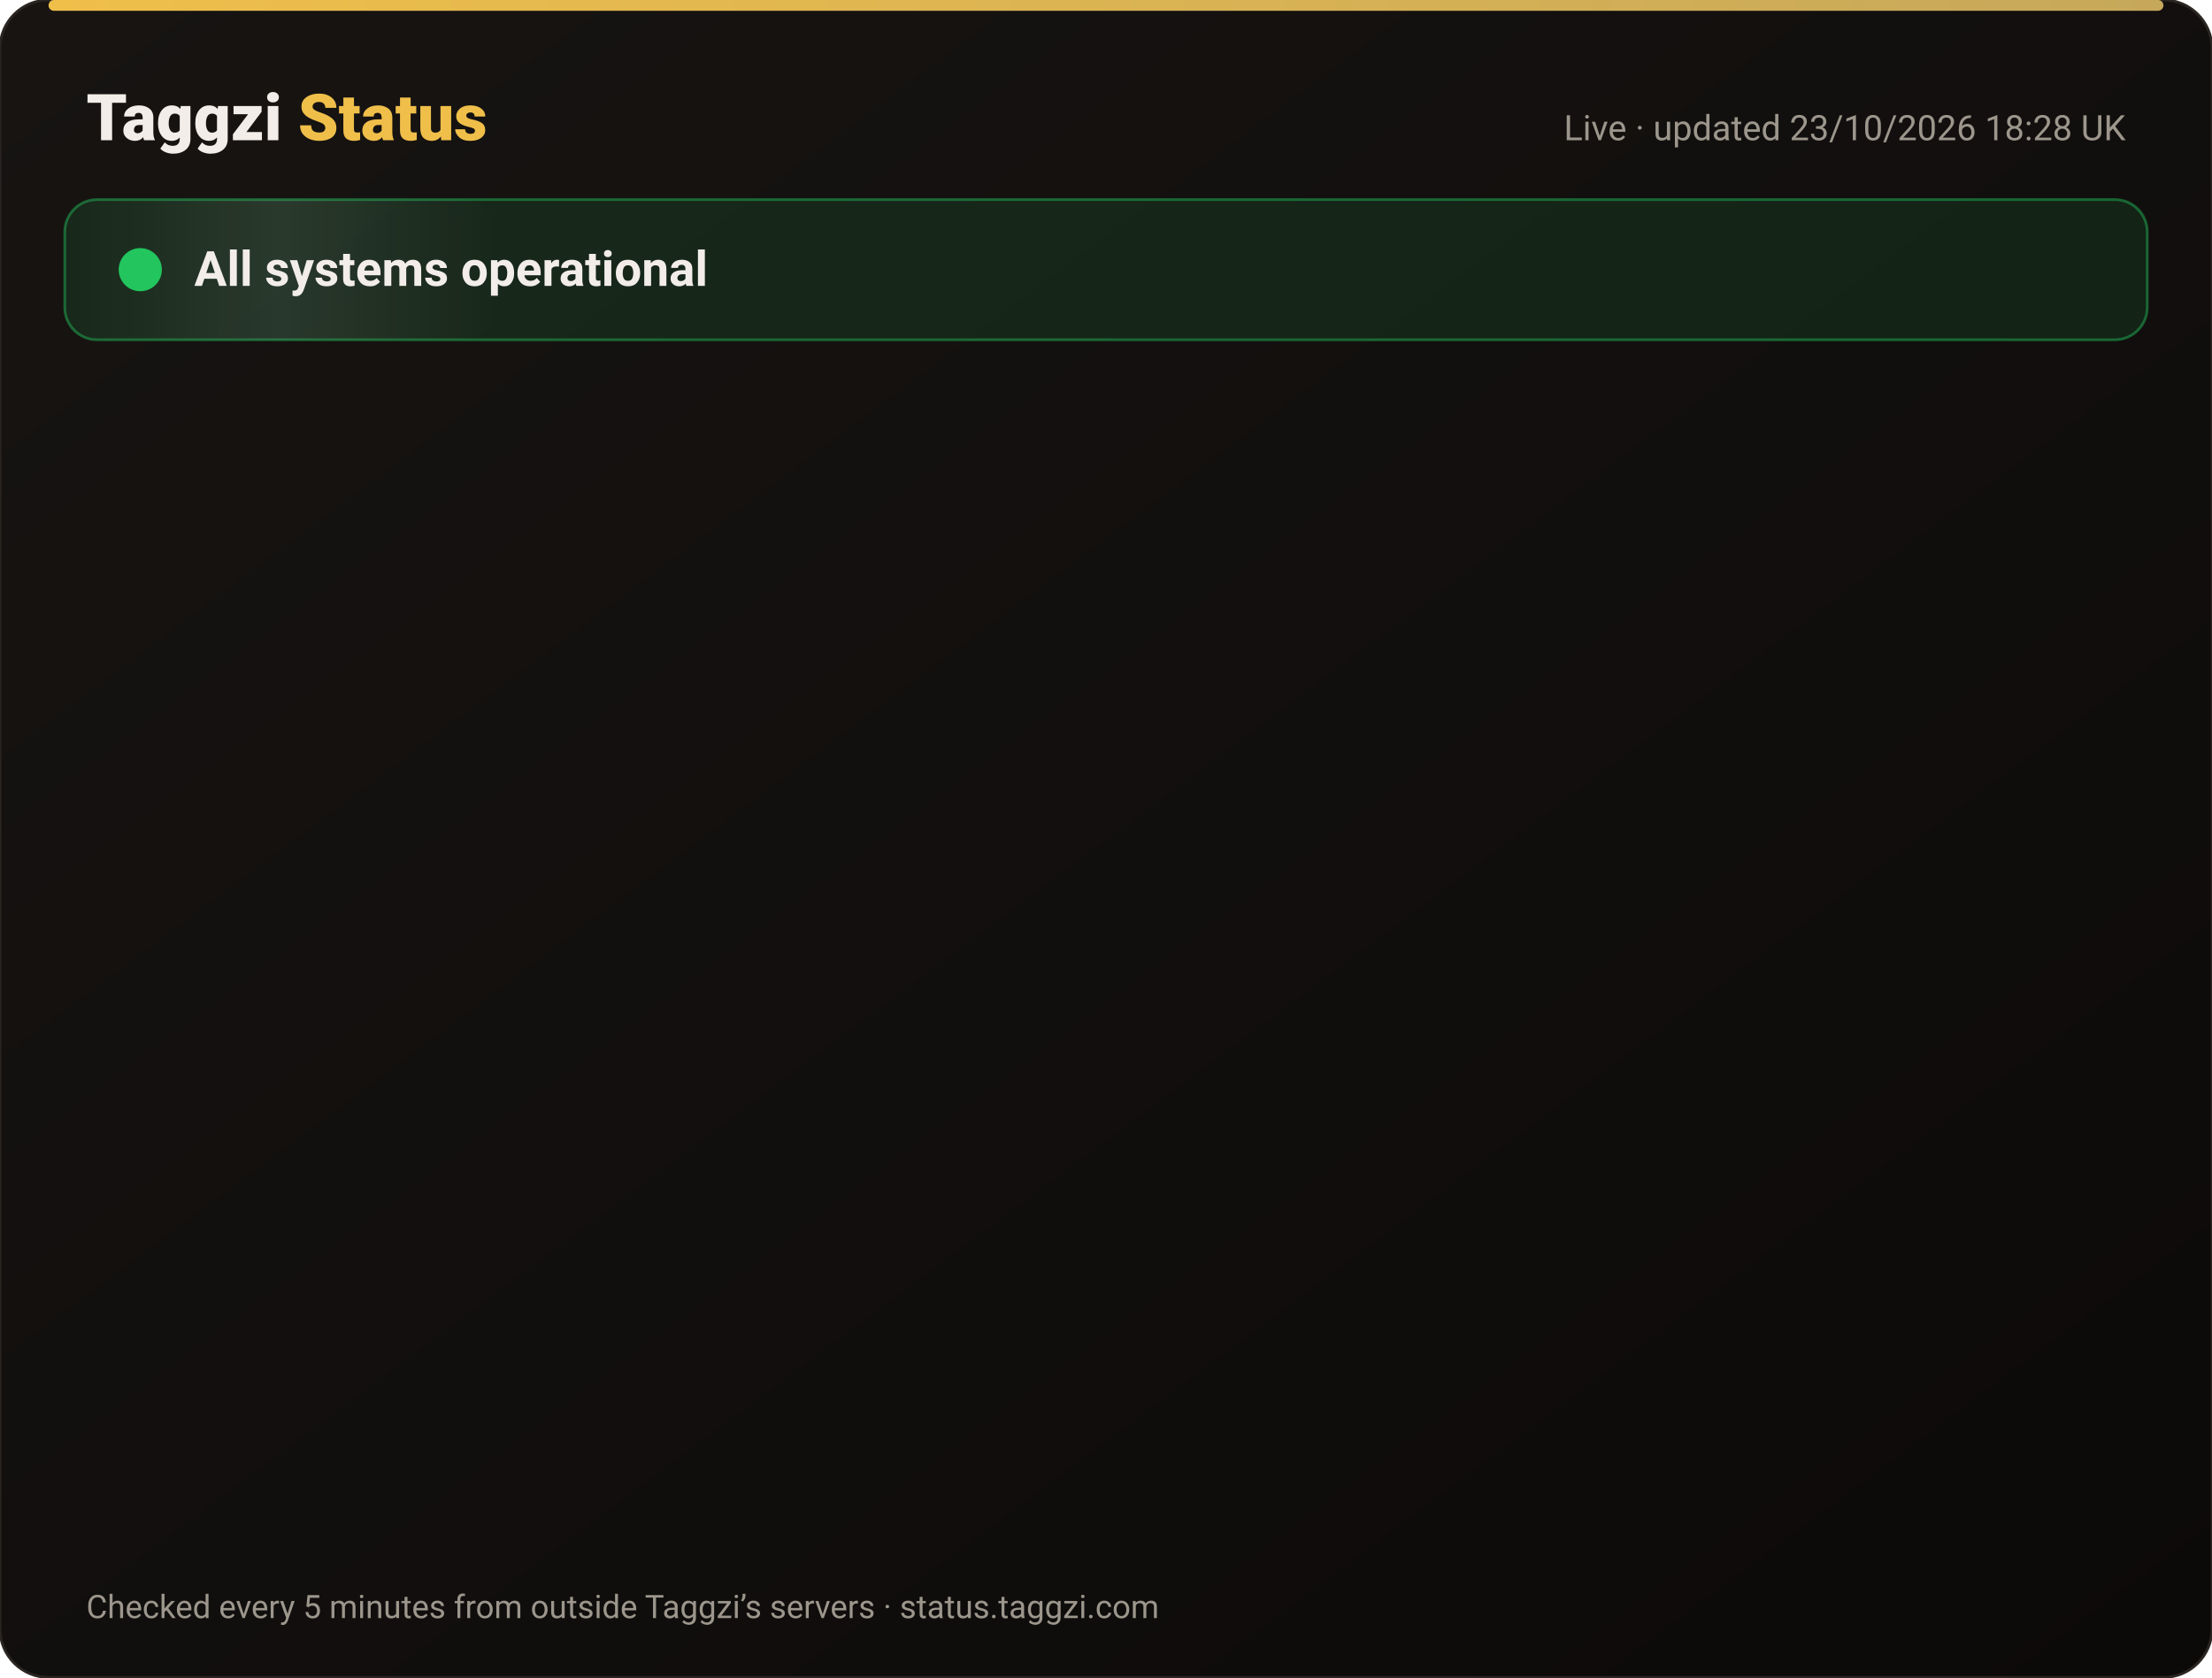
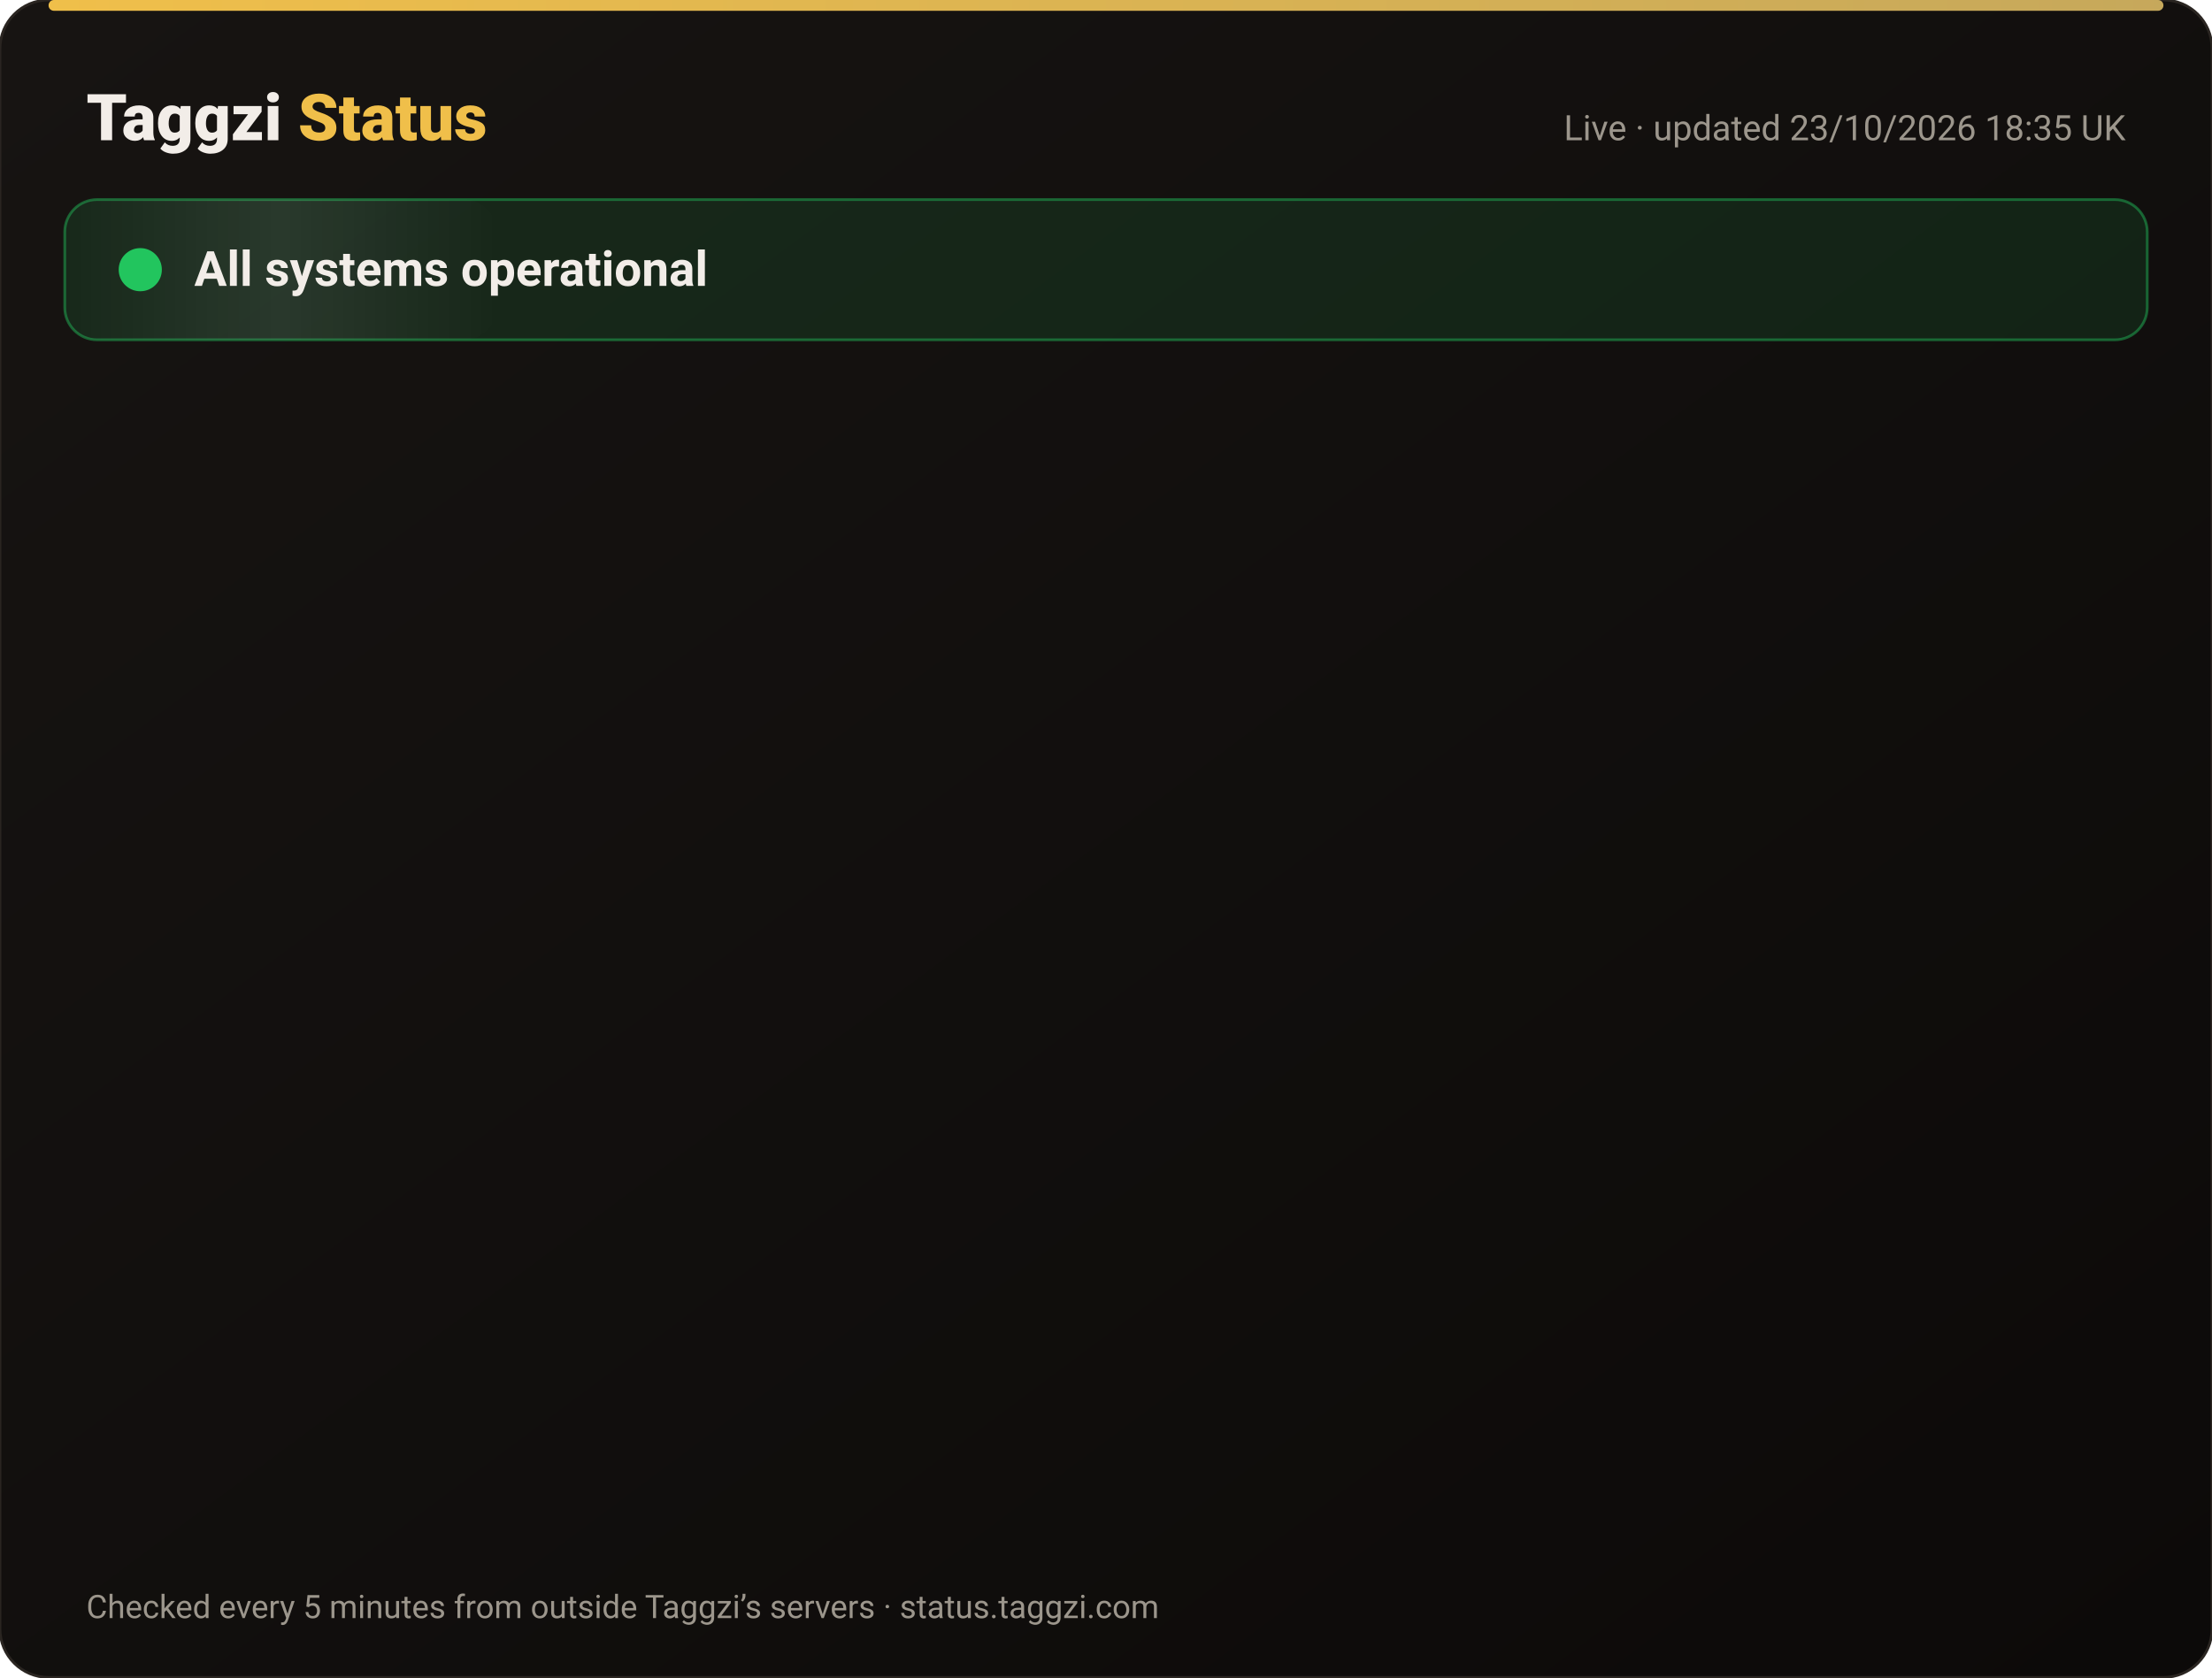
<svg xmlns="http://www.w3.org/2000/svg" width="820" height="622" viewBox="0 0 820 622" font-family="-apple-system,Segoe UI,Roboto,Helvetica,Arial,sans-serif">
  <defs>
    <linearGradient id="bg" x1="0" y1="0" x2="1" y2="1">
      <stop offset="0" stop-color="#171412" />
      <stop offset="1" stop-color="#0C0A09" />
    </linearGradient>
    <linearGradient id="gold" x1="0" x2="1">
      <stop offset="0" stop-color="#F0BF4A" />
      <stop offset="1" stop-color="#c6a85b" />
    </linearGradient>
    <linearGradient id="shine" x1="0" x2="1">
      <stop offset="0" stop-color="#fff" stop-opacity="0" />
      <stop offset=".5" stop-color="#fff" stop-opacity=".08" />
      <stop offset="1" stop-color="#fff" stop-opacity="0" />
    </linearGradient>
  </defs>
  <rect width="820" height="622" rx="18" fill="url(#bg)" stroke="#2a2521" />
  <rect x="18" y="0" width="784" height="4" rx="2" fill="url(#gold)" />
  <text x="32" y="52" font-size="24" font-weight="800" fill="#F2EDE8">Taggzi <tspan fill="#F0BF4A">Status</tspan>
  </text>
-   <text x="788" y="52" font-size="13" fill="#9C968C" text-anchor="end">Live · updated 23/10/2026 18:28 UK</text>
+   <text x="788" y="52" font-size="13" fill="#9C968C" text-anchor="end">Live · updated 23/10/2026 18:35 UK</text>
  <rect x="24" y="74" width="772" height="52" rx="12" fill="#22c55e" fill-opacity=".12" stroke="#22c55e" stroke-opacity=".45" />
  <rect x="24" y="74" width="160" height="52" rx="12" fill="url(#shine)">
    <animate attributeName="x" from="-160" to="820" dur="4s" repeatCount="indefinite" />
  </rect>
  <circle cx="52" cy="100" r="7" fill="#22c55e" />
  <circle cx="52" cy="100" r="7" fill="none" stroke="#22c55e" stroke-width="2">
    <animate attributeName="r" values="7;15;7" dur="2s" repeatCount="indefinite" />
    <animate attributeName="opacity" values=".9;0;.9" dur="2s" repeatCount="indefinite" />
  </circle>
  <text x="72" y="106" font-size="18" font-weight="700" fill="#F2EDE8">All systems operational</text>
  <g opacity="0">
    <animate attributeName="opacity" from="0" to="1" begin="0.00s" dur=".6s" fill="freeze" />
    <line x1="32" y1="188" x2="788" y2="188" stroke="#2a2521" />
    <circle cx="44" cy="166" r="6" fill="#22c55e">
      <animate attributeName="opacity" values="1;.45;1" dur="2.4s" begin="0.00s" repeatCount="indefinite" />
    </circle>
    <text x="62" y="171" font-size="15" font-weight="650" fill="#F2EDE8">Website</text>
    <text x="630" y="171" font-size="13" fill="#9C968C" text-anchor="end">100.00% uptime</text>
    <rect x="648" y="154" width="140" height="24" rx="12" fill="#22c55e" fill-opacity=".14" stroke="#22c55e" stroke-opacity=".5" />
    <text x="718" y="171" font-size="12" font-weight="700" fill="#22c55e" text-anchor="middle">Operational</text>
  </g>
  <g opacity="0">
    <animate attributeName="opacity" from="0" to="1" begin="0.15s" dur=".6s" fill="freeze" />
    <line x1="32" y1="234" x2="788" y2="234" stroke="#2a2521" />
    <circle cx="44" cy="212" r="6" fill="#22c55e">
      <animate attributeName="opacity" values="1;.45;1" dur="2.4s" begin="0.15s" repeatCount="indefinite" />
    </circle>
    <text x="62" y="217" font-size="15" font-weight="650" fill="#F2EDE8">Tag scans</text>
    <text x="630" y="217" font-size="13" fill="#9C968C" text-anchor="end">100.00% uptime</text>
    <rect x="648" y="200" width="140" height="24" rx="12" fill="#22c55e" fill-opacity=".14" stroke="#22c55e" stroke-opacity=".5" />
    <text x="718" y="217" font-size="12" font-weight="700" fill="#22c55e" text-anchor="middle">Operational</text>
  </g>
  <g opacity="0">
    <animate attributeName="opacity" from="0" to="1" begin="0.30s" dur=".6s" fill="freeze" />
    <line x1="32" y1="280" x2="788" y2="280" stroke="#2a2521" />
    <circle cx="44" cy="258" r="6" fill="#22c55e">
      <animate attributeName="opacity" values="1;.45;1" dur="2.4s" begin="0.30s" repeatCount="indefinite" />
    </circle>
    <text x="62" y="263" font-size="15" font-weight="650" fill="#F2EDE8">Manual tag lookup</text>
    <text x="630" y="263" font-size="13" fill="#9C968C" text-anchor="end">100.00% uptime</text>
    <rect x="648" y="246" width="140" height="24" rx="12" fill="#22c55e" fill-opacity=".14" stroke="#22c55e" stroke-opacity=".5" />
    <text x="718" y="263" font-size="12" font-weight="700" fill="#22c55e" text-anchor="middle">Operational</text>
  </g>
  <g opacity="0">
    <animate attributeName="opacity" from="0" to="1" begin="0.45s" dur=".6s" fill="freeze" />
    <line x1="32" y1="326" x2="788" y2="326" stroke="#2a2521" />
    <circle cx="44" cy="304" r="6" fill="#22c55e">
      <animate attributeName="opacity" values="1;.45;1" dur="2.4s" begin="0.45s" repeatCount="indefinite" />
    </circle>
    <text x="62" y="309" font-size="15" font-weight="650" fill="#F2EDE8">App &amp; login</text>
    <text x="630" y="309" font-size="13" fill="#9C968C" text-anchor="end">100.00% uptime</text>
    <rect x="648" y="292" width="140" height="24" rx="12" fill="#22c55e" fill-opacity=".14" stroke="#22c55e" stroke-opacity=".5" />
    <text x="718" y="309" font-size="12" font-weight="700" fill="#22c55e" text-anchor="middle">Operational</text>
  </g>
  <g opacity="0">
    <animate attributeName="opacity" from="0" to="1" begin="0.60s" dur=".6s" fill="freeze" />
    <line x1="32" y1="372" x2="788" y2="372" stroke="#2a2521" />
    <circle cx="44" cy="350" r="6" fill="#22c55e">
      <animate attributeName="opacity" values="1;.45;1" dur="2.4s" begin="0.60s" repeatCount="indefinite" />
    </circle>
    <text x="62" y="355" font-size="15" font-weight="650" fill="#F2EDE8">Community alerts</text>
    <text x="630" y="355" font-size="13" fill="#9C968C" text-anchor="end">100.00% uptime</text>
    <rect x="648" y="338" width="140" height="24" rx="12" fill="#22c55e" fill-opacity=".14" stroke="#22c55e" stroke-opacity=".5" />
    <text x="718" y="355" font-size="12" font-weight="700" fill="#22c55e" text-anchor="middle">Operational</text>
  </g>
  <g opacity="0">
    <animate attributeName="opacity" from="0" to="1" begin="0.75s" dur=".6s" fill="freeze" />
    <line x1="32" y1="418" x2="788" y2="418" stroke="#2a2521" />
    <circle cx="44" cy="396" r="6" fill="#22c55e">
      <animate attributeName="opacity" values="1;.45;1" dur="2.4s" begin="0.75s" repeatCount="indefinite" />
    </circle>
    <text x="62" y="401" font-size="15" font-weight="650" fill="#F2EDE8">Private calling</text>
    <text x="630" y="401" font-size="13" fill="#9C968C" text-anchor="end">100.00% uptime</text>
    <rect x="648" y="384" width="140" height="24" rx="12" fill="#22c55e" fill-opacity=".14" stroke="#22c55e" stroke-opacity=".5" />
    <text x="718" y="401" font-size="12" font-weight="700" fill="#22c55e" text-anchor="middle">Operational</text>
  </g>
  <g opacity="0">
    <animate attributeName="opacity" from="0" to="1" begin="0.90s" dur=".6s" fill="freeze" />
    <line x1="32" y1="464" x2="788" y2="464" stroke="#2a2521" />
    <circle cx="44" cy="442" r="6" fill="#22c55e">
      <animate attributeName="opacity" values="1;.45;1" dur="2.4s" begin="0.90s" repeatCount="indefinite" />
    </circle>
    <text x="62" y="447" font-size="15" font-weight="650" fill="#F2EDE8">Payments</text>
    <text x="630" y="447" font-size="13" fill="#9C968C" text-anchor="end">99.99% uptime</text>
    <rect x="648" y="430" width="140" height="24" rx="12" fill="#22c55e" fill-opacity=".14" stroke="#22c55e" stroke-opacity=".5" />
    <text x="718" y="447" font-size="12" font-weight="700" fill="#22c55e" text-anchor="middle">Operational</text>
  </g>
  <g opacity="0">
    <animate attributeName="opacity" from="0" to="1" begin="1.05s" dur=".6s" fill="freeze" />
    <line x1="32" y1="510" x2="788" y2="510" stroke="#2a2521" />
    <circle cx="44" cy="488" r="6" fill="#22c55e">
      <animate attributeName="opacity" values="1;.45;1" dur="2.4s" begin="1.05s" repeatCount="indefinite" />
    </circle>
    <text x="62" y="493" font-size="15" font-weight="650" fill="#F2EDE8">Email &amp; support</text>
    <text x="630" y="493" font-size="13" fill="#9C968C" text-anchor="end">100.00% uptime</text>
    <rect x="648" y="476" width="140" height="24" rx="12" fill="#22c55e" fill-opacity=".14" stroke="#22c55e" stroke-opacity=".5" />
    <text x="718" y="493" font-size="12" font-weight="700" fill="#22c55e" text-anchor="middle">Operational</text>
  </g>
  <g opacity="0">
    <animate attributeName="opacity" from="0" to="1" begin="1.20s" dur=".6s" fill="freeze" />
    <line x1="32" y1="556" x2="788" y2="556" stroke="#2a2521" />
    <circle cx="44" cy="534" r="6" fill="#22c55e">
      <animate attributeName="opacity" values="1;.45;1" dur="2.4s" begin="1.20s" repeatCount="indefinite" />
    </circle>
    <text x="62" y="539" font-size="15" font-weight="650" fill="#F2EDE8">Secure connection (SSL)</text>
    <text x="630" y="539" font-size="13" fill="#9C968C" text-anchor="end">100.00% uptime</text>
    <rect x="648" y="522" width="140" height="24" rx="12" fill="#22c55e" fill-opacity=".14" stroke="#22c55e" stroke-opacity=".5" />
    <text x="718" y="539" font-size="12" font-weight="700" fill="#22c55e" text-anchor="middle">Operational</text>
  </g>
  <text x="32" y="600" font-size="12" fill="#9C968C">Checked every 5 minutes from outside Taggzi’s servers · status.taggzi.com</text>
</svg>
